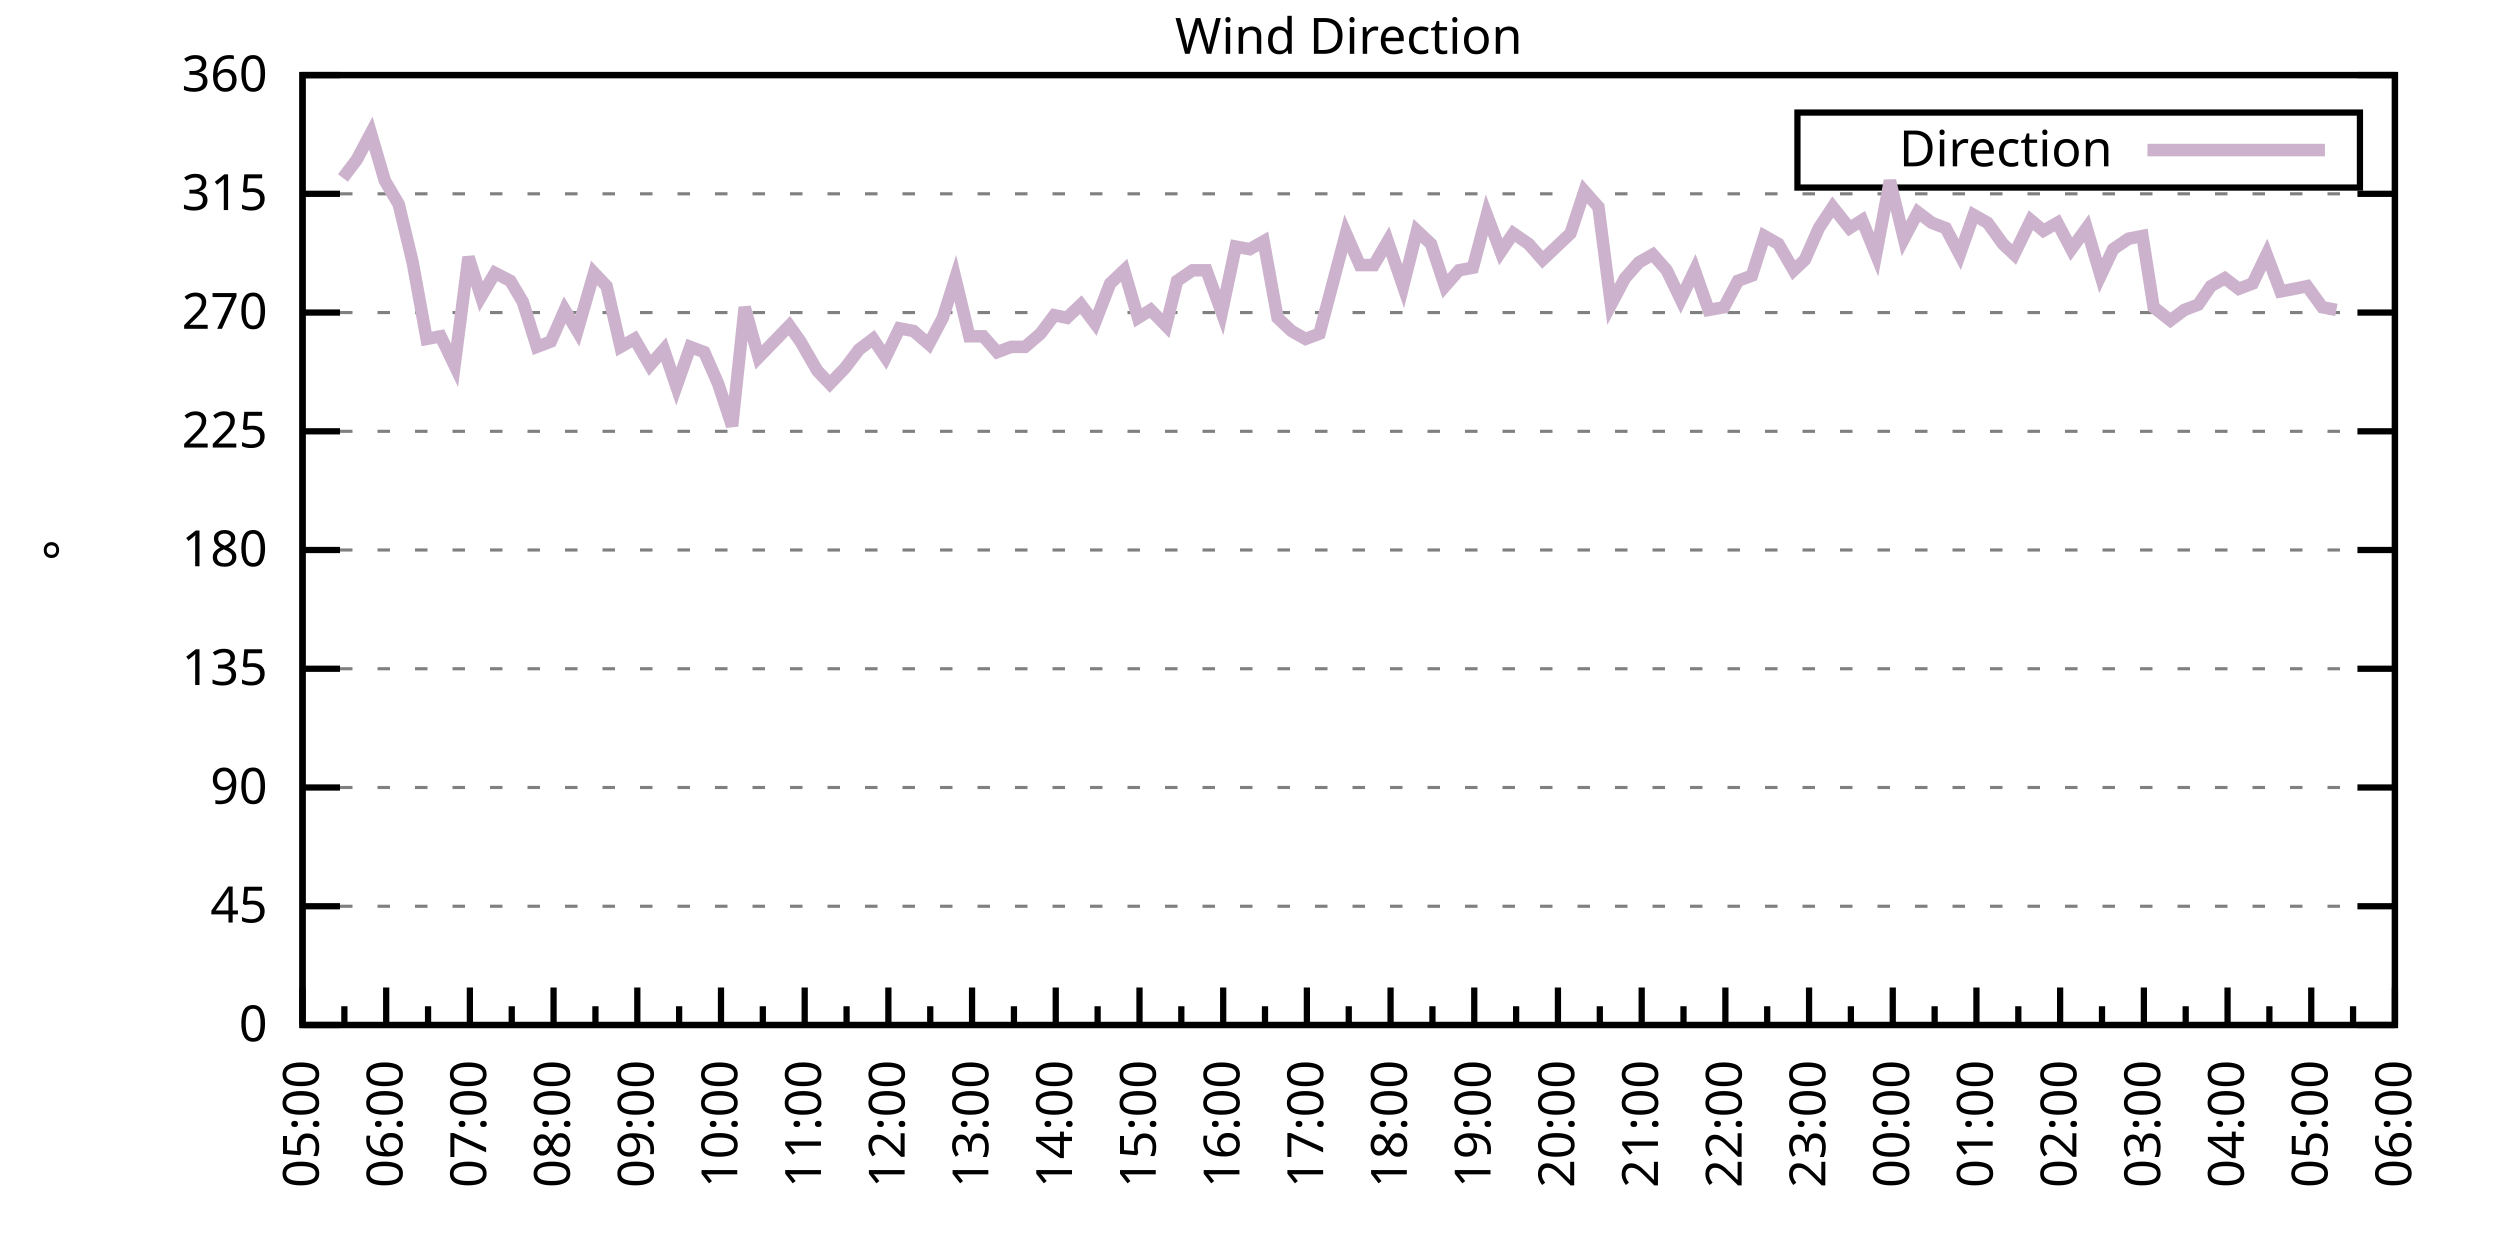
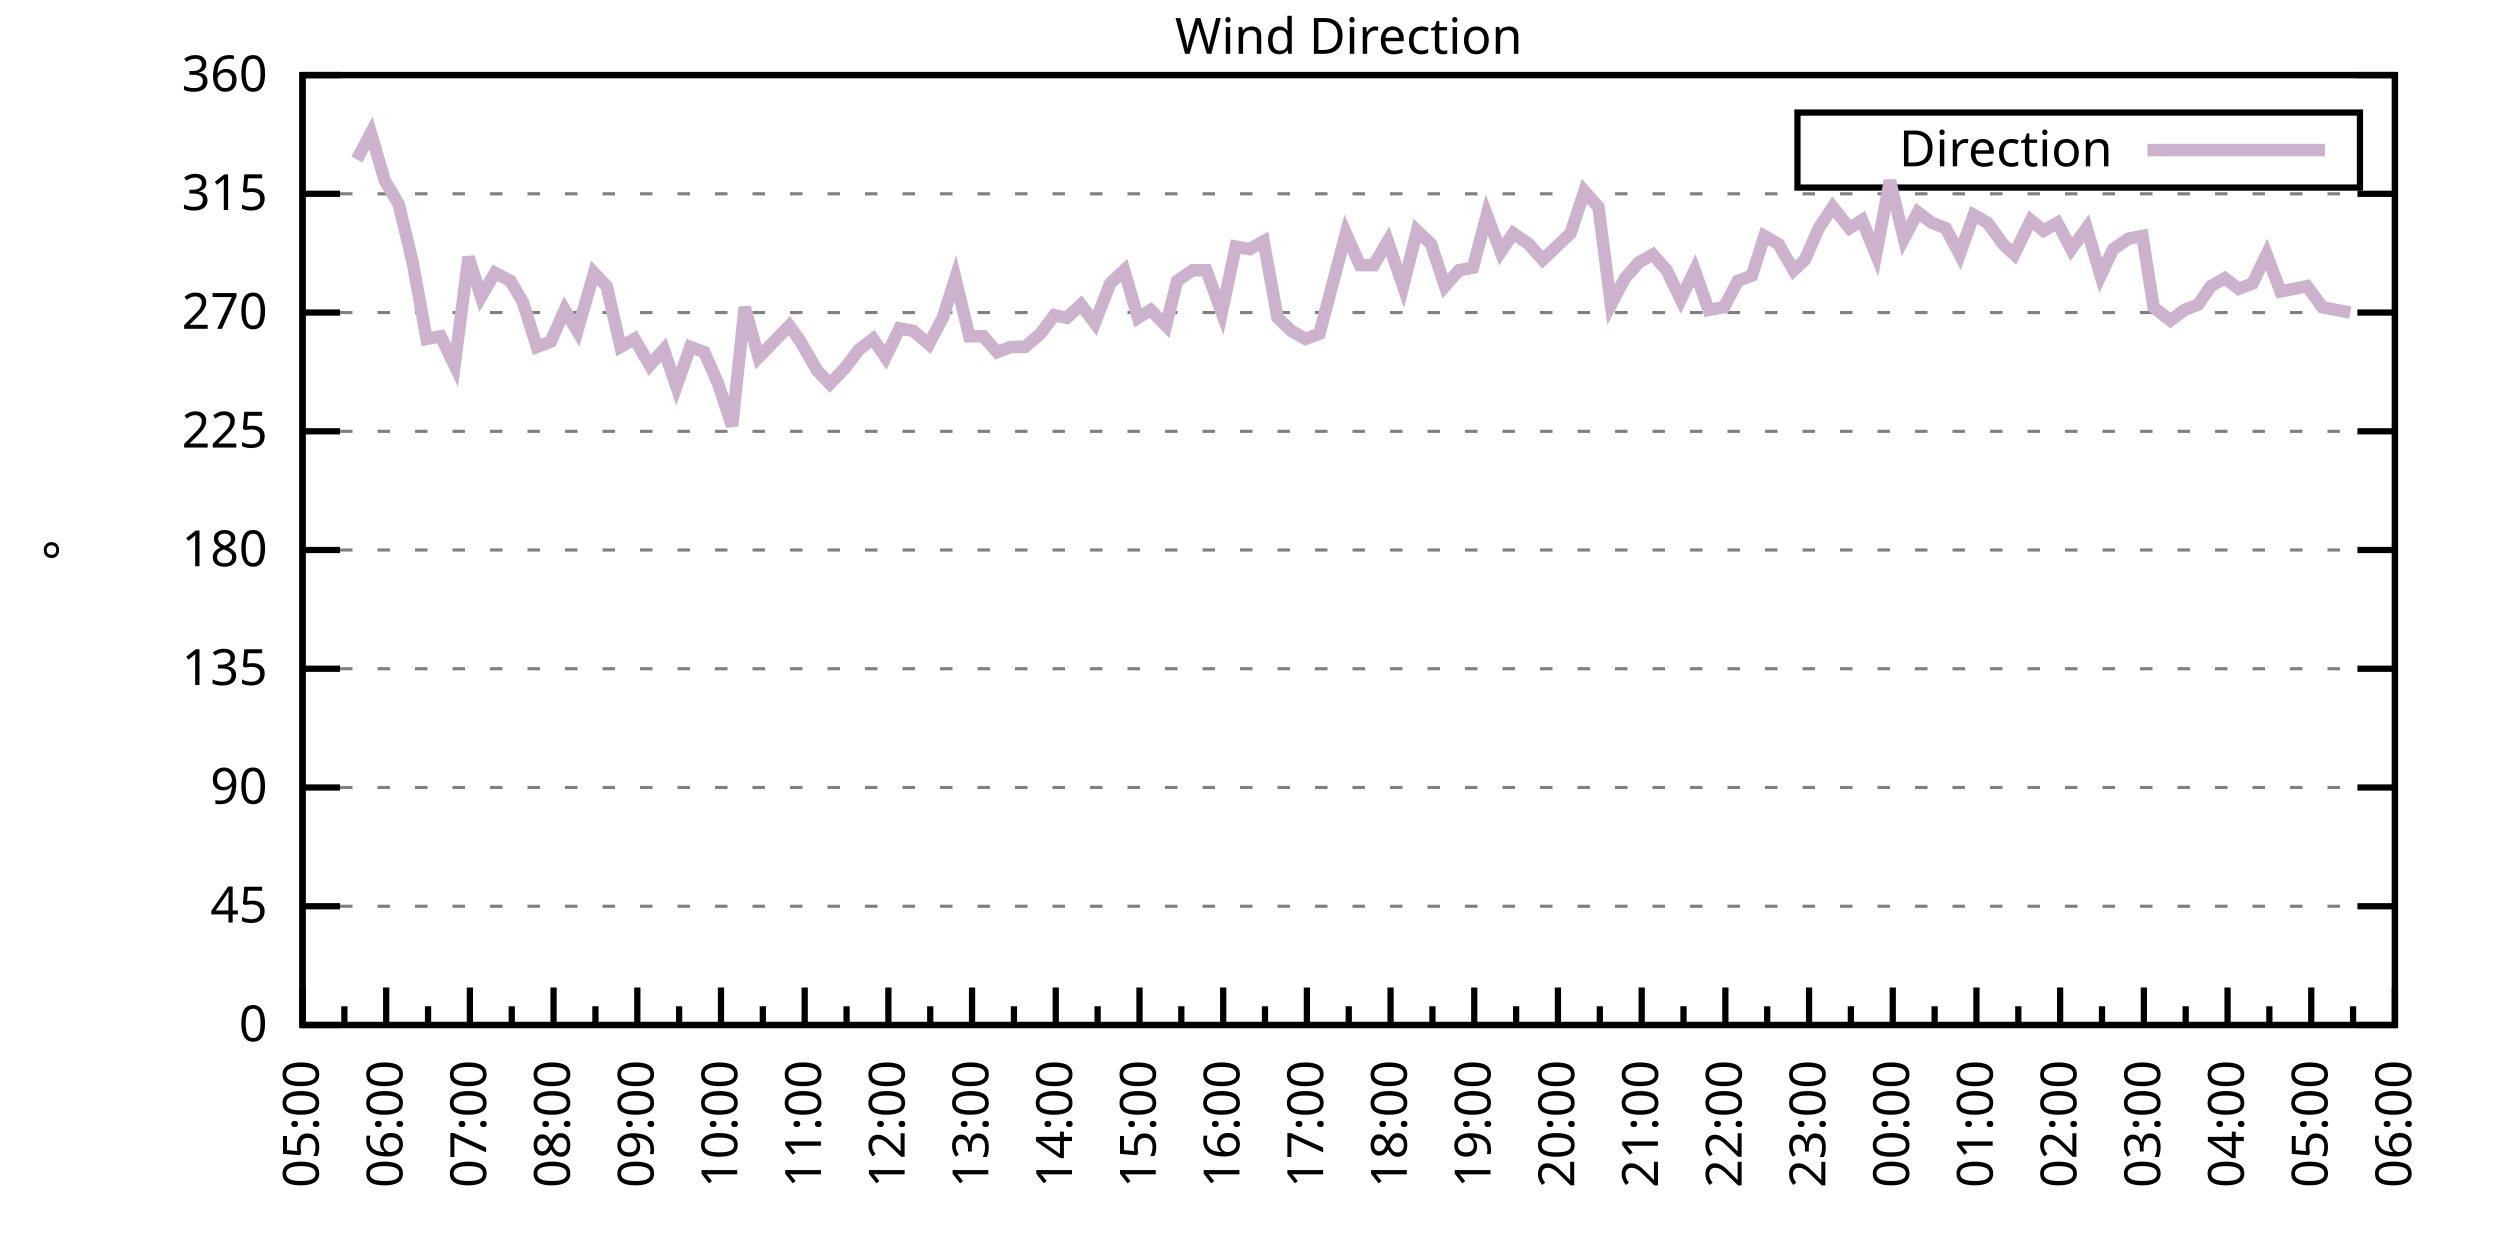
<svg xmlns="http://www.w3.org/2000/svg" xmlns:xlink="http://www.w3.org/1999/xlink" width="400" height="200" viewBox="0 0 400 200">
  <g id="gnuplot_canvas">
    <rect x="0" y="0" width="400" height="200" fill="none" />
    <defs>
      <circle id="gpDot" r="0.5" stroke-width="0.5" stroke="currentColor" />
      <path id="gpPt0" stroke-width="0.333" stroke="currentColor" d="M-1,0 h2 M0,-1 v2" />
      <path id="gpPt1" stroke-width="0.333" stroke="currentColor" d="M-1,-1 L1,1 M1,-1 L-1,1" />
      <path id="gpPt2" stroke-width="0.333" stroke="currentColor" d="M-1,0 L1,0 M0,-1 L0,1 M-1,-1 L1,1 M-1,1 L1,-1" />
      <rect id="gpPt3" stroke-width="0.333" stroke="currentColor" x="-1" y="-1" width="2" height="2" />
      <rect id="gpPt4" stroke-width="0.333" stroke="currentColor" fill="currentColor" x="-1" y="-1" width="2" height="2" />
      <circle id="gpPt5" stroke-width="0.333" stroke="currentColor" cx="0" cy="0" r="1" />
      <use xlink:href="#gpPt5" id="gpPt6" fill="currentColor" stroke="none" />
      <path id="gpPt7" stroke-width="0.333" stroke="currentColor" d="M0,-1.33 L-1.33,0.67 L1.33,0.67 z" />
      <use xlink:href="#gpPt7" id="gpPt8" fill="currentColor" stroke="none" />
      <use xlink:href="#gpPt7" id="gpPt9" stroke="currentColor" transform="rotate(180)" />
      <use xlink:href="#gpPt9" id="gpPt10" fill="currentColor" stroke="none" />
      <use xlink:href="#gpPt3" id="gpPt11" stroke="currentColor" transform="rotate(45)" />
      <use xlink:href="#gpPt11" id="gpPt12" fill="currentColor" stroke="none" />
      <path id="gpPt13" stroke-width="0.333" stroke="currentColor" d="M0,1.330 L1.265,0.411 L0.782,-1.067 L-0.782,-1.076 L-1.265,0.411 z" />
      <use xlink:href="#gpPt13" id="gpPt14" fill="currentColor" stroke="none" />
      <filter id="textbox" filterUnits="objectBoundingBox" x="0" y="0" height="1" width="1">
        <feFlood flood-color="white" flood-opacity="1" result="bgnd" />
        <feComposite in="SourceGraphic" in2="bgnd" operator="atop" />
      </filter>
      <filter id="greybox" filterUnits="objectBoundingBox" x="0" y="0" height="1" width="1">
        <feFlood flood-color="lightgrey" flood-opacity="1" result="grey" />
        <feComposite in="SourceGraphic" in2="grey" operator="atop" />
      </filter>
    </defs>
    <g fill="none" color="white" stroke="currentColor" stroke-width="1.00" stroke-linecap="butt" stroke-linejoin="miter">
</g>
    <g fill="none" color="black" stroke="currentColor" stroke-width="1.00" stroke-linecap="butt" stroke-linejoin="miter">
      <g stroke="none" shape-rendering="crispEdges">
        <polygon fill="rgb(255, 255, 255)" points="48.40,164.00 383.18,164.00 383.18,12.02 48.40,12.02 " />
      </g>
    </g>
    <g fill="none" color="black" stroke="currentColor" stroke-width="1.00" stroke-linecap="butt" stroke-linejoin="miter">
</g>
    <g fill="none" color="black" stroke="black" stroke-width="0.50" stroke-linecap="butt" stroke-linejoin="miter">
</g>
    <g fill="none" color="gray" stroke="currentColor" stroke-width="0.50" stroke-linecap="butt" stroke-linejoin="miter">
      <path stroke="gray" stroke-dasharray="2,4" class="gridline" d="M48.40,164.00 L383.19,164.00  " />
    </g>
    <g fill="none" color="gray" stroke="gray" stroke-width="1.00" stroke-linecap="butt" stroke-linejoin="miter">
</g>
    <g fill="none" color="black" stroke="currentColor" stroke-width="1.00" stroke-linecap="butt" stroke-linejoin="miter">
      <path stroke="black" d="M48.40,164.00 L54.40,164.00 M383.19,164.00 L377.19,164.00  " />
      <g transform="translate(42.80,166.60)" stroke="none" fill="black" font-family="Sans" font-size="8.00" text-anchor="end">
        <text>
          <tspan font-family="Sans"> 0</tspan>
        </text>
      </g>
    </g>
    <g fill="none" color="black" stroke="currentColor" stroke-width="1.00" stroke-linecap="butt" stroke-linejoin="miter">
</g>
    <g fill="none" color="black" stroke="black" stroke-width="0.50" stroke-linecap="butt" stroke-linejoin="miter">
</g>
    <g fill="none" color="gray" stroke="currentColor" stroke-width="0.50" stroke-linecap="butt" stroke-linejoin="miter">
      <path stroke="gray" stroke-dasharray="2,4" class="gridline" d="M48.40,145.00 L383.19,145.00  " />
    </g>
    <g fill="none" color="gray" stroke="gray" stroke-width="1.00" stroke-linecap="butt" stroke-linejoin="miter">
</g>
    <g fill="none" color="black" stroke="currentColor" stroke-width="1.00" stroke-linecap="butt" stroke-linejoin="miter">
      <path stroke="black" d="M48.40,145.00 L54.40,145.00 M383.19,145.00 L377.19,145.00  " />
      <g transform="translate(42.80,147.60)" stroke="none" fill="black" font-family="Sans" font-size="8.00" text-anchor="end">
        <text>
          <tspan font-family="Sans"> 45</tspan>
        </text>
      </g>
    </g>
    <g fill="none" color="black" stroke="currentColor" stroke-width="1.00" stroke-linecap="butt" stroke-linejoin="miter">
</g>
    <g fill="none" color="black" stroke="black" stroke-width="0.50" stroke-linecap="butt" stroke-linejoin="miter">
</g>
    <g fill="none" color="gray" stroke="currentColor" stroke-width="0.50" stroke-linecap="butt" stroke-linejoin="miter">
      <path stroke="gray" stroke-dasharray="2,4" class="gridline" d="M48.40,126.00 L383.19,126.00  " />
    </g>
    <g fill="none" color="gray" stroke="gray" stroke-width="1.00" stroke-linecap="butt" stroke-linejoin="miter">
</g>
    <g fill="none" color="black" stroke="currentColor" stroke-width="1.00" stroke-linecap="butt" stroke-linejoin="miter">
      <path stroke="black" d="M48.40,126.00 L54.40,126.00 M383.19,126.00 L377.19,126.00  " />
      <g transform="translate(42.80,128.60)" stroke="none" fill="black" font-family="Sans" font-size="8.00" text-anchor="end">
        <text>
          <tspan font-family="Sans"> 90</tspan>
        </text>
      </g>
    </g>
    <g fill="none" color="black" stroke="currentColor" stroke-width="1.00" stroke-linecap="butt" stroke-linejoin="miter">
</g>
    <g fill="none" color="black" stroke="black" stroke-width="0.50" stroke-linecap="butt" stroke-linejoin="miter">
</g>
    <g fill="none" color="gray" stroke="currentColor" stroke-width="0.50" stroke-linecap="butt" stroke-linejoin="miter">
      <path stroke="gray" stroke-dasharray="2,4" class="gridline" d="M48.40,107.00 L383.19,107.00  " />
    </g>
    <g fill="none" color="gray" stroke="gray" stroke-width="1.00" stroke-linecap="butt" stroke-linejoin="miter">
</g>
    <g fill="none" color="black" stroke="currentColor" stroke-width="1.00" stroke-linecap="butt" stroke-linejoin="miter">
      <path stroke="black" d="M48.40,107.00 L54.40,107.00 M383.19,107.00 L377.19,107.00  " />
      <g transform="translate(42.80,109.60)" stroke="none" fill="black" font-family="Sans" font-size="8.00" text-anchor="end">
        <text>
          <tspan font-family="Sans"> 135</tspan>
        </text>
      </g>
    </g>
    <g fill="none" color="black" stroke="currentColor" stroke-width="1.00" stroke-linecap="butt" stroke-linejoin="miter">
</g>
    <g fill="none" color="black" stroke="black" stroke-width="0.50" stroke-linecap="butt" stroke-linejoin="miter">
</g>
    <g fill="none" color="gray" stroke="currentColor" stroke-width="0.50" stroke-linecap="butt" stroke-linejoin="miter">
      <path stroke="gray" stroke-dasharray="2,4" class="gridline" d="M48.40,88.00 L383.19,88.00  " />
    </g>
    <g fill="none" color="gray" stroke="gray" stroke-width="1.00" stroke-linecap="butt" stroke-linejoin="miter">
</g>
    <g fill="none" color="black" stroke="currentColor" stroke-width="1.00" stroke-linecap="butt" stroke-linejoin="miter">
      <path stroke="black" d="M48.40,88.00 L54.40,88.00 M383.19,88.00 L377.19,88.00  " />
      <g transform="translate(42.80,90.60)" stroke="none" fill="black" font-family="Sans" font-size="8.00" text-anchor="end">
        <text>
          <tspan font-family="Sans"> 180</tspan>
        </text>
      </g>
    </g>
    <g fill="none" color="black" stroke="currentColor" stroke-width="1.00" stroke-linecap="butt" stroke-linejoin="miter">
</g>
    <g fill="none" color="black" stroke="black" stroke-width="0.50" stroke-linecap="butt" stroke-linejoin="miter">
</g>
    <g fill="none" color="gray" stroke="currentColor" stroke-width="0.50" stroke-linecap="butt" stroke-linejoin="miter">
      <path stroke="gray" stroke-dasharray="2,4" class="gridline" d="M48.40,69.01 L383.19,69.01  " />
    </g>
    <g fill="none" color="gray" stroke="gray" stroke-width="1.00" stroke-linecap="butt" stroke-linejoin="miter">
</g>
    <g fill="none" color="black" stroke="currentColor" stroke-width="1.00" stroke-linecap="butt" stroke-linejoin="miter">
      <path stroke="black" d="M48.40,69.01 L54.40,69.01 M383.19,69.01 L377.19,69.01  " />
      <g transform="translate(42.80,71.61)" stroke="none" fill="black" font-family="Sans" font-size="8.00" text-anchor="end">
        <text>
          <tspan font-family="Sans"> 225</tspan>
        </text>
      </g>
    </g>
    <g fill="none" color="black" stroke="currentColor" stroke-width="1.00" stroke-linecap="butt" stroke-linejoin="miter">
</g>
    <g fill="none" color="black" stroke="black" stroke-width="0.50" stroke-linecap="butt" stroke-linejoin="miter">
</g>
    <g fill="none" color="gray" stroke="currentColor" stroke-width="0.50" stroke-linecap="butt" stroke-linejoin="miter">
      <path stroke="gray" stroke-dasharray="2,4" class="gridline" d="M48.40,50.01 L383.19,50.01  " />
    </g>
    <g fill="none" color="gray" stroke="gray" stroke-width="1.00" stroke-linecap="butt" stroke-linejoin="miter">
</g>
    <g fill="none" color="black" stroke="currentColor" stroke-width="1.00" stroke-linecap="butt" stroke-linejoin="miter">
      <path stroke="black" d="M48.40,50.01 L54.40,50.01 M383.19,50.01 L377.19,50.01  " />
      <g transform="translate(42.80,52.61)" stroke="none" fill="black" font-family="Sans" font-size="8.00" text-anchor="end">
        <text>
          <tspan font-family="Sans"> 270</tspan>
        </text>
      </g>
    </g>
    <g fill="none" color="black" stroke="currentColor" stroke-width="1.00" stroke-linecap="butt" stroke-linejoin="miter">
</g>
    <g fill="none" color="black" stroke="black" stroke-width="0.50" stroke-linecap="butt" stroke-linejoin="miter">
</g>
    <g fill="none" color="gray" stroke="currentColor" stroke-width="0.50" stroke-linecap="butt" stroke-linejoin="miter">
      <path stroke="gray" stroke-dasharray="2,4" class="gridline" d="M48.40,31.01 L383.19,31.01  " />
    </g>
    <g fill="none" color="gray" stroke="gray" stroke-width="1.00" stroke-linecap="butt" stroke-linejoin="miter">
</g>
    <g fill="none" color="black" stroke="currentColor" stroke-width="1.00" stroke-linecap="butt" stroke-linejoin="miter">
      <path stroke="black" d="M48.40,31.01 L54.40,31.01 M383.19,31.01 L377.19,31.01  " />
      <g transform="translate(42.80,33.61)" stroke="none" fill="black" font-family="Sans" font-size="8.00" text-anchor="end">
        <text>
          <tspan font-family="Sans"> 315</tspan>
        </text>
      </g>
    </g>
    <g fill="none" color="black" stroke="currentColor" stroke-width="1.00" stroke-linecap="butt" stroke-linejoin="miter">
</g>
    <g fill="none" color="black" stroke="black" stroke-width="0.50" stroke-linecap="butt" stroke-linejoin="miter">
</g>
    <g fill="none" color="gray" stroke="currentColor" stroke-width="0.50" stroke-linecap="butt" stroke-linejoin="miter">
      <path stroke="gray" stroke-dasharray="2,4" class="gridline" d="M48.40,12.01 L383.19,12.01  " />
    </g>
    <g fill="none" color="gray" stroke="gray" stroke-width="1.00" stroke-linecap="butt" stroke-linejoin="miter">
</g>
    <g fill="none" color="black" stroke="currentColor" stroke-width="1.00" stroke-linecap="butt" stroke-linejoin="miter">
      <path stroke="black" d="M48.40,12.01 L54.40,12.01 M383.19,12.01 L377.19,12.01  " />
      <g transform="translate(42.80,14.61)" stroke="none" fill="black" font-family="Sans" font-size="8.00" text-anchor="end">
        <text>
          <tspan font-family="Sans"> 360</tspan>
        </text>
      </g>
    </g>
    <g fill="none" color="black" stroke="currentColor" stroke-width="1.00" stroke-linecap="butt" stroke-linejoin="miter">
      <path stroke="black" d="M48.40,164.00 L48.40,158.00  " />
      <g transform="translate(51.00,169.60) rotate(270)" stroke="none" fill="black" font-family="Sans" font-size="8.00" text-anchor="end">
        <text>
          <tspan font-family="Sans">05:00</tspan>
        </text>
      </g>
    </g>
    <g fill="none" color="black" stroke="currentColor" stroke-width="1.00" stroke-linecap="butt" stroke-linejoin="miter">
      <path stroke="black" d="M55.10,164.00 L55.10,161.00 M61.79,164.00 L61.79,158.00  " />
      <g transform="translate(64.39,169.60) rotate(270)" stroke="none" fill="black" font-family="Sans" font-size="8.00" text-anchor="end">
        <text>
          <tspan font-family="Sans">06:00</tspan>
        </text>
      </g>
    </g>
    <g fill="none" color="black" stroke="currentColor" stroke-width="1.00" stroke-linecap="butt" stroke-linejoin="miter">
      <path stroke="black" d="M68.49,164.00 L68.49,161.00 M75.18,164.00 L75.18,158.00  " />
      <g transform="translate(77.78,169.60) rotate(270)" stroke="none" fill="black" font-family="Sans" font-size="8.00" text-anchor="end">
        <text>
          <tspan font-family="Sans">07:00</tspan>
        </text>
      </g>
    </g>
    <g fill="none" color="black" stroke="currentColor" stroke-width="1.00" stroke-linecap="butt" stroke-linejoin="miter">
      <path stroke="black" d="M81.88,164.00 L81.88,161.00 M88.57,164.00 L88.57,158.00  " />
      <g transform="translate(91.17,169.60) rotate(270)" stroke="none" fill="black" font-family="Sans" font-size="8.00" text-anchor="end">
        <text>
          <tspan font-family="Sans">08:00</tspan>
        </text>
      </g>
    </g>
    <g fill="none" color="black" stroke="currentColor" stroke-width="1.00" stroke-linecap="butt" stroke-linejoin="miter">
      <path stroke="black" d="M95.27,164.00 L95.27,161.00 M101.97,164.00 L101.97,158.00  " />
      <g transform="translate(104.57,169.60) rotate(270)" stroke="none" fill="black" font-family="Sans" font-size="8.00" text-anchor="end">
        <text>
          <tspan font-family="Sans">09:00</tspan>
        </text>
      </g>
    </g>
    <g fill="none" color="black" stroke="currentColor" stroke-width="1.00" stroke-linecap="butt" stroke-linejoin="miter">
      <path stroke="black" d="M108.66,164.00 L108.66,161.00 M115.36,164.00 L115.36,158.00  " />
      <g transform="translate(117.96,169.60) rotate(270)" stroke="none" fill="black" font-family="Sans" font-size="8.00" text-anchor="end">
        <text>
          <tspan font-family="Sans">10:00</tspan>
        </text>
      </g>
    </g>
    <g fill="none" color="black" stroke="currentColor" stroke-width="1.00" stroke-linecap="butt" stroke-linejoin="miter">
      <path stroke="black" d="M122.05,164.00 L122.05,161.00 M128.75,164.00 L128.75,158.00  " />
      <g transform="translate(131.35,169.60) rotate(270)" stroke="none" fill="black" font-family="Sans" font-size="8.00" text-anchor="end">
        <text>
          <tspan font-family="Sans">11:00</tspan>
        </text>
      </g>
    </g>
    <g fill="none" color="black" stroke="currentColor" stroke-width="1.00" stroke-linecap="butt" stroke-linejoin="miter">
      <path stroke="black" d="M135.45,164.00 L135.45,161.00 M142.14,164.00 L142.14,158.00  " />
      <g transform="translate(144.74,169.60) rotate(270)" stroke="none" fill="black" font-family="Sans" font-size="8.00" text-anchor="end">
        <text>
          <tspan font-family="Sans">12:00</tspan>
        </text>
      </g>
    </g>
    <g fill="none" color="black" stroke="currentColor" stroke-width="1.00" stroke-linecap="butt" stroke-linejoin="miter">
      <path stroke="black" d="M148.84,164.00 L148.84,161.00 M155.53,164.00 L155.53,158.00  " />
      <g transform="translate(158.13,169.60) rotate(270)" stroke="none" fill="black" font-family="Sans" font-size="8.00" text-anchor="end">
        <text>
          <tspan font-family="Sans">13:00</tspan>
        </text>
      </g>
    </g>
    <g fill="none" color="black" stroke="currentColor" stroke-width="1.00" stroke-linecap="butt" stroke-linejoin="miter">
      <path stroke="black" d="M162.23,164.00 L162.23,161.00 M168.92,164.00 L168.92,158.00  " />
      <g transform="translate(171.52,169.60) rotate(270)" stroke="none" fill="black" font-family="Sans" font-size="8.00" text-anchor="end">
        <text>
          <tspan font-family="Sans">14:00</tspan>
        </text>
      </g>
    </g>
    <g fill="none" color="black" stroke="currentColor" stroke-width="1.00" stroke-linecap="butt" stroke-linejoin="miter">
      <path stroke="black" d="M175.62,164.00 L175.62,161.00 M182.32,164.00 L182.32,158.00  " />
      <g transform="translate(184.92,169.60) rotate(270)" stroke="none" fill="black" font-family="Sans" font-size="8.00" text-anchor="end">
        <text>
          <tspan font-family="Sans">15:00</tspan>
        </text>
      </g>
    </g>
    <g fill="none" color="black" stroke="currentColor" stroke-width="1.00" stroke-linecap="butt" stroke-linejoin="miter">
      <path stroke="black" d="M189.01,164.00 L189.01,161.00 M195.71,164.00 L195.71,158.00  " />
      <g transform="translate(198.31,169.60) rotate(270)" stroke="none" fill="black" font-family="Sans" font-size="8.00" text-anchor="end">
        <text>
          <tspan font-family="Sans">16:00</tspan>
        </text>
      </g>
    </g>
    <g fill="none" color="black" stroke="currentColor" stroke-width="1.00" stroke-linecap="butt" stroke-linejoin="miter">
      <path stroke="black" d="M202.40,164.00 L202.40,161.00 M209.10,164.00 L209.10,158.00  " />
      <g transform="translate(211.70,169.60) rotate(270)" stroke="none" fill="black" font-family="Sans" font-size="8.00" text-anchor="end">
        <text>
          <tspan font-family="Sans">17:00</tspan>
        </text>
      </g>
    </g>
    <g fill="none" color="black" stroke="currentColor" stroke-width="1.00" stroke-linecap="butt" stroke-linejoin="miter">
      <path stroke="black" d="M215.80,164.00 L215.80,161.00 M222.49,164.00 L222.49,158.00  " />
      <g transform="translate(225.09,169.60) rotate(270)" stroke="none" fill="black" font-family="Sans" font-size="8.00" text-anchor="end">
        <text>
          <tspan font-family="Sans">18:00</tspan>
        </text>
      </g>
    </g>
    <g fill="none" color="black" stroke="currentColor" stroke-width="1.00" stroke-linecap="butt" stroke-linejoin="miter">
      <path stroke="black" d="M229.19,164.00 L229.19,161.00 M235.88,164.00 L235.88,158.00  " />
      <g transform="translate(238.48,169.60) rotate(270)" stroke="none" fill="black" font-family="Sans" font-size="8.00" text-anchor="end">
        <text>
          <tspan font-family="Sans">19:00</tspan>
        </text>
      </g>
    </g>
    <g fill="none" color="black" stroke="currentColor" stroke-width="1.00" stroke-linecap="butt" stroke-linejoin="miter">
      <path stroke="black" d="M242.58,164.00 L242.58,161.00 M249.27,164.00 L249.27,158.00  " />
      <g transform="translate(251.87,169.60) rotate(270)" stroke="none" fill="black" font-family="Sans" font-size="8.00" text-anchor="end">
        <text>
          <tspan font-family="Sans">20:00</tspan>
        </text>
      </g>
    </g>
    <g fill="none" color="black" stroke="currentColor" stroke-width="1.00" stroke-linecap="butt" stroke-linejoin="miter">
      <path stroke="black" d="M255.97,164.00 L255.97,161.00 M262.67,164.00 L262.67,158.00  " />
      <g transform="translate(265.27,169.60) rotate(270)" stroke="none" fill="black" font-family="Sans" font-size="8.00" text-anchor="end">
        <text>
          <tspan font-family="Sans">21:00</tspan>
        </text>
      </g>
    </g>
    <g fill="none" color="black" stroke="currentColor" stroke-width="1.00" stroke-linecap="butt" stroke-linejoin="miter">
      <path stroke="black" d="M269.36,164.00 L269.36,161.00 M276.06,164.00 L276.06,158.00  " />
      <g transform="translate(278.66,169.60) rotate(270)" stroke="none" fill="black" font-family="Sans" font-size="8.00" text-anchor="end">
        <text>
          <tspan font-family="Sans">22:00</tspan>
        </text>
      </g>
    </g>
    <g fill="none" color="black" stroke="currentColor" stroke-width="1.00" stroke-linecap="butt" stroke-linejoin="miter">
      <path stroke="black" d="M282.75,164.00 L282.75,161.00 M289.45,164.00 L289.45,158.00  " />
      <g transform="translate(292.05,169.60) rotate(270)" stroke="none" fill="black" font-family="Sans" font-size="8.00" text-anchor="end">
        <text>
          <tspan font-family="Sans">23:00</tspan>
        </text>
      </g>
    </g>
    <g fill="none" color="black" stroke="currentColor" stroke-width="1.00" stroke-linecap="butt" stroke-linejoin="miter">
      <path stroke="black" d="M296.14,164.00 L296.14,161.00 M302.84,164.00 L302.84,158.00  " />
      <g transform="translate(305.44,169.60) rotate(270)" stroke="none" fill="black" font-family="Sans" font-size="8.00" text-anchor="end">
        <text>
          <tspan font-family="Sans">00:00</tspan>
        </text>
      </g>
    </g>
    <g fill="none" color="black" stroke="currentColor" stroke-width="1.00" stroke-linecap="butt" stroke-linejoin="miter">
      <path stroke="black" d="M309.54,164.00 L309.54,161.00 M316.23,164.00 L316.23,158.00  " />
      <g transform="translate(318.83,169.60) rotate(270)" stroke="none" fill="black" font-family="Sans" font-size="8.00" text-anchor="end">
        <text>
          <tspan font-family="Sans">01:00</tspan>
        </text>
      </g>
    </g>
    <g fill="none" color="black" stroke="currentColor" stroke-width="1.00" stroke-linecap="butt" stroke-linejoin="miter">
      <path stroke="black" d="M322.93,164.00 L322.93,161.00 M329.62,164.00 L329.62,158.00  " />
      <g transform="translate(332.22,169.60) rotate(270)" stroke="none" fill="black" font-family="Sans" font-size="8.00" text-anchor="end">
        <text>
          <tspan font-family="Sans">02:00</tspan>
        </text>
      </g>
    </g>
    <g fill="none" color="black" stroke="currentColor" stroke-width="1.00" stroke-linecap="butt" stroke-linejoin="miter">
      <path stroke="black" d="M336.32,164.00 L336.32,161.00 M343.02,164.00 L343.02,158.00  " />
      <g transform="translate(345.62,169.60) rotate(270)" stroke="none" fill="black" font-family="Sans" font-size="8.00" text-anchor="end">
        <text>
          <tspan font-family="Sans">03:00</tspan>
        </text>
      </g>
    </g>
    <g fill="none" color="black" stroke="currentColor" stroke-width="1.00" stroke-linecap="butt" stroke-linejoin="miter">
      <path stroke="black" d="M349.71,164.00 L349.71,161.00 M356.41,164.00 L356.41,158.00  " />
      <g transform="translate(359.01,169.60) rotate(270)" stroke="none" fill="black" font-family="Sans" font-size="8.00" text-anchor="end">
        <text>
          <tspan font-family="Sans">04:00</tspan>
        </text>
      </g>
    </g>
    <g fill="none" color="black" stroke="currentColor" stroke-width="1.00" stroke-linecap="butt" stroke-linejoin="miter">
      <path stroke="black" d="M363.10,164.00 L363.10,161.00 M369.80,164.00 L369.80,158.00  " />
      <g transform="translate(372.40,169.60) rotate(270)" stroke="none" fill="black" font-family="Sans" font-size="8.00" text-anchor="end">
        <text>
          <tspan font-family="Sans">05:00</tspan>
        </text>
      </g>
    </g>
    <g fill="none" color="black" stroke="currentColor" stroke-width="1.00" stroke-linecap="butt" stroke-linejoin="miter">
      <path stroke="black" d="M376.49,164.00 L376.49,161.00 M383.19,164.00 L383.19,158.00  " />
      <g transform="translate(385.79,169.60) rotate(270)" stroke="none" fill="black" font-family="Sans" font-size="8.00" text-anchor="end">
        <text>
          <tspan font-family="Sans">06:00</tspan>
        </text>
      </g>
    </g>
    <g fill="none" color="black" stroke="currentColor" stroke-width="1.00" stroke-linecap="butt" stroke-linejoin="miter">
</g>
    <g fill="none" color="black" stroke="currentColor" stroke-width="1.00" stroke-linecap="butt" stroke-linejoin="miter">
      <path stroke="black" d="M48.40,12.01 L48.40,164.00 L383.19,164.00 L383.19,12.01 L48.40,12.01 Z  " />
    </g>
    <g fill="none" color="black" stroke="currentColor" stroke-width="1.00" stroke-linecap="butt" stroke-linejoin="miter">
      <g transform="translate(12.80,88.01) rotate(270)" stroke="none" fill="black" font-family="Sans" font-size="8.00" text-anchor="middle">
        <text>
          <tspan font-family="Sans">°</tspan>
        </text>
      </g>
    </g>
    <g fill="none" color="black" stroke="currentColor" stroke-width="1.00" stroke-linecap="butt" stroke-linejoin="miter">
</g>
    <g fill="none" color="black" stroke="currentColor" stroke-width="1.00" stroke-linecap="butt" stroke-linejoin="miter">
      <path stroke="black" d="M287.59,30.01 L287.59,18.01 L377.59,18.01 L377.59,30.01 L287.59,30.01 Z  " />
    </g>
    <g id="Wind_direction_plot_1">
      <g fill="none" color="white" stroke="black" stroke-width="2.00" stroke-linecap="butt" stroke-linejoin="miter">
</g>
      <g fill="none" color="black" stroke="currentColor" stroke-width="2.00" stroke-linecap="butt" stroke-linejoin="miter">
        <g transform="translate(337.99,26.61)" stroke="none" fill="black" font-family="Sans" font-size="8.00" text-anchor="end">
          <text>
            <tspan font-family="Sans">Direction</tspan>
          </text>
        </g>
      </g>
      <g fill="none" color="black" stroke="currentColor" stroke-width="2.00" stroke-linecap="butt" stroke-linejoin="miter">
-         <path stroke="rgb(204, 178, 204)" d="M343.59,24.01 L371.99,24.01 M54.87,28.48 L57.10,25.52 L59.34,21.30 L61.57,28.90 L63.80,32.70 L66.03,41.99   L68.26,54.23 L70.50,53.81 L72.73,58.45 L74.96,41.14 L76.97,47.47 L79.20,43.67 L81.66,44.94 L83.66,48.32   L85.90,55.50 L88.13,54.65 L90.36,49.59 L92.37,52.96 L95.05,43.67 L97.06,45.79 L99.29,55.50 L101.52,54.23   L103.98,58.45 L106.21,55.92 L108.22,61.83 L110.45,55.50 L112.68,56.34 L114.91,61.41 L117.14,68.16 L119.15,49.16   L121.38,57.18 L123.84,54.65 L126.29,52.12 L128.08,54.65 L130.76,59.30 L132.77,61.41 L135.22,58.87 L137.45,55.92   L139.69,54.23 L141.69,57.18 L143.93,52.54 L146.16,52.96 L148.61,55.07 L150.85,50.85 L152.85,44.52 L155.09,53.81   L157.32,53.81 L159.55,56.34 L161.78,55.50 L164.01,55.50 L166.47,53.39 L168.70,50.43 L170.71,50.85 L172.94,48.74   L175.17,51.70 L177.63,45.36 L179.86,43.25 L182.09,50.85 L184.10,49.59 L186.56,52.12 L188.34,44.94 L190.80,43.25   L193.03,43.25 L195.48,50.01 L197.72,39.45 L199.95,39.87 L202.18,38.61 L204.41,50.85 L206.64,52.96 L208.88,54.23   L211.11,53.39 L213.12,45.79 L215.35,37.34 L217.58,42.41 L219.81,42.41 L222.04,38.61 L224.50,45.79 L226.73,36.92   L228.96,39.03 L231.20,45.79 L233.43,43.25 L235.66,42.83 L237.89,34.39 L240.12,40.30 L242.13,37.34 L244.59,39.03   L246.82,41.56 L249.05,39.45 L251.28,37.34 L253.51,30.59 L255.75,33.12 L257.76,48.74 L259.99,44.52 L262.22,41.99   L264.45,40.72 L266.68,43.25 L268.92,47.90 L271.15,43.25 L273.38,49.59 L275.83,49.16 L278.07,44.94 L280.30,44.10   L282.31,37.76 L284.54,39.03 L286.99,43.25 L288.78,41.56 L291.01,36.50 L293.24,33.12 L295.92,36.50 L297.93,35.23   L300.16,40.72 L302.39,28.90 L304.63,38.19 L306.86,33.96 L309.09,35.65 L311.32,36.50 L313.55,40.72 L315.79,34.39   L318.02,35.65 L320.47,39.03 L322.26,40.72 L324.94,35.23 L326.95,36.92 L329.18,35.65 L331.41,39.87 L333.86,36.50   L336.10,44.10 L338.10,39.87 L340.56,38.19 L342.79,37.76 L344.58,49.16 L347.26,51.27 L349.49,49.59 L351.72,48.74   L353.73,45.79 L355.96,44.52 L358.19,46.21 L360.42,45.36 L362.66,40.72 L364.89,46.63 L367.12,46.21 L369.13,45.79   L371.58,49.16 L373.82,49.59  " />
+         <path stroke="rgb(204, 178, 204)" d="M343.59,24.01 L371.99,24.01 M57.10,25.52 L59.34,21.30 L61.57,28.90 L63.80,32.70 L66.03,41.99 L68.26,54.23   L70.50,53.81 L72.73,58.45 L74.96,41.14 L76.97,47.47 L79.20,43.67 L81.66,44.94 L83.66,48.32 L85.90,55.50   L88.13,54.65 L90.36,49.59 L92.37,52.96 L95.05,43.67 L97.06,45.79 L99.29,55.50 L101.52,54.23 L103.98,58.45   L106.21,55.92 L108.22,61.83 L110.45,55.50 L112.68,56.34 L114.91,61.41 L117.14,68.16 L119.15,49.16 L121.38,57.18   L123.84,54.65 L126.29,52.12 L128.08,54.65 L130.76,59.30 L132.77,61.41 L135.22,58.87 L137.45,55.92 L139.69,54.23   L141.69,57.18 L143.93,52.54 L146.16,52.96 L148.61,55.07 L150.85,50.85 L152.85,44.52 L155.09,53.81 L157.32,53.81   L159.55,56.34 L161.78,55.50 L164.01,55.50 L166.47,53.39 L168.70,50.43 L170.71,50.85 L172.94,48.74 L175.17,51.70   L177.63,45.36 L179.86,43.25 L182.09,50.85 L184.10,49.59 L186.56,52.12 L188.34,44.94 L190.80,43.25 L193.03,43.25   L195.48,50.01 L197.72,39.45 L199.95,39.87 L202.18,38.61 L204.41,50.85 L206.64,52.96 L208.88,54.23 L211.11,53.39   L213.12,45.79 L215.35,37.34 L217.58,42.41 L219.81,42.41 L222.04,38.61 L224.50,45.79 L226.73,36.92 L228.96,39.03   L231.20,45.79 L233.43,43.25 L235.66,42.83 L237.89,34.39 L240.12,40.30 L242.13,37.34 L244.59,39.03 L246.82,41.56   L249.05,39.45 L251.28,37.34 L253.51,30.59 L255.75,33.12 L257.76,48.74 L259.99,44.52 L262.22,41.99 L264.45,40.72   L266.68,43.25 L268.92,47.90 L271.15,43.25 L273.38,49.59 L275.83,49.16 L278.07,44.94 L280.30,44.10 L282.31,37.76   L284.54,39.03 L286.99,43.25 L288.78,41.56 L291.01,36.50 L293.24,33.12 L295.92,36.50 L297.93,35.23 L300.16,40.72   L302.39,28.90 L304.63,38.19 L306.86,33.96 L309.09,35.65 L311.32,36.50 L313.55,40.72 L315.79,34.39 L318.02,35.65   L320.47,39.03 L322.26,40.72 L324.94,35.23 L326.95,36.92 L329.18,35.65 L331.41,39.87 L333.86,36.50 L336.10,44.10   L338.10,39.87 L340.56,38.19 L342.79,37.76 L344.58,49.16 L347.26,51.27 L349.49,49.59 L351.72,48.74 L353.73,45.79   L355.96,44.52 L358.19,46.21 L360.42,45.36 L362.66,40.72 L364.89,46.63 L367.12,46.21 L369.13,45.79 L371.58,49.16   L373.82,49.59 L376.05,50.01  " />
      </g>
    </g>
    <g fill="none" color="black" stroke="currentColor" stroke-width="2.00" stroke-linecap="butt" stroke-linejoin="miter">
</g>
    <g fill="none" color="black" stroke="black" stroke-width="1.00" stroke-linecap="butt" stroke-linejoin="miter">
</g>
    <g fill="none" color="black" stroke="currentColor" stroke-width="1.00" stroke-linecap="butt" stroke-linejoin="miter">
      <path stroke="black" d="M48.40,12.01 L48.40,164.00 L383.19,164.00 L383.19,12.01 L48.40,12.01 Z  " />
    </g>
    <g fill="none" color="black" stroke="currentColor" stroke-width="1.00" stroke-linecap="butt" stroke-linejoin="miter">
      <g transform="translate(215.79,8.61)" stroke="none" fill="black" font-family="Sans" font-size="8.00" text-anchor="middle">
        <text>
          <tspan font-family="Sans">Wind Direction</tspan>
        </text>
      </g>
    </g>
    <g fill="none" color="black" stroke="currentColor" stroke-width="1.00" stroke-linecap="butt" stroke-linejoin="miter">
</g>
  </g>
</svg>
